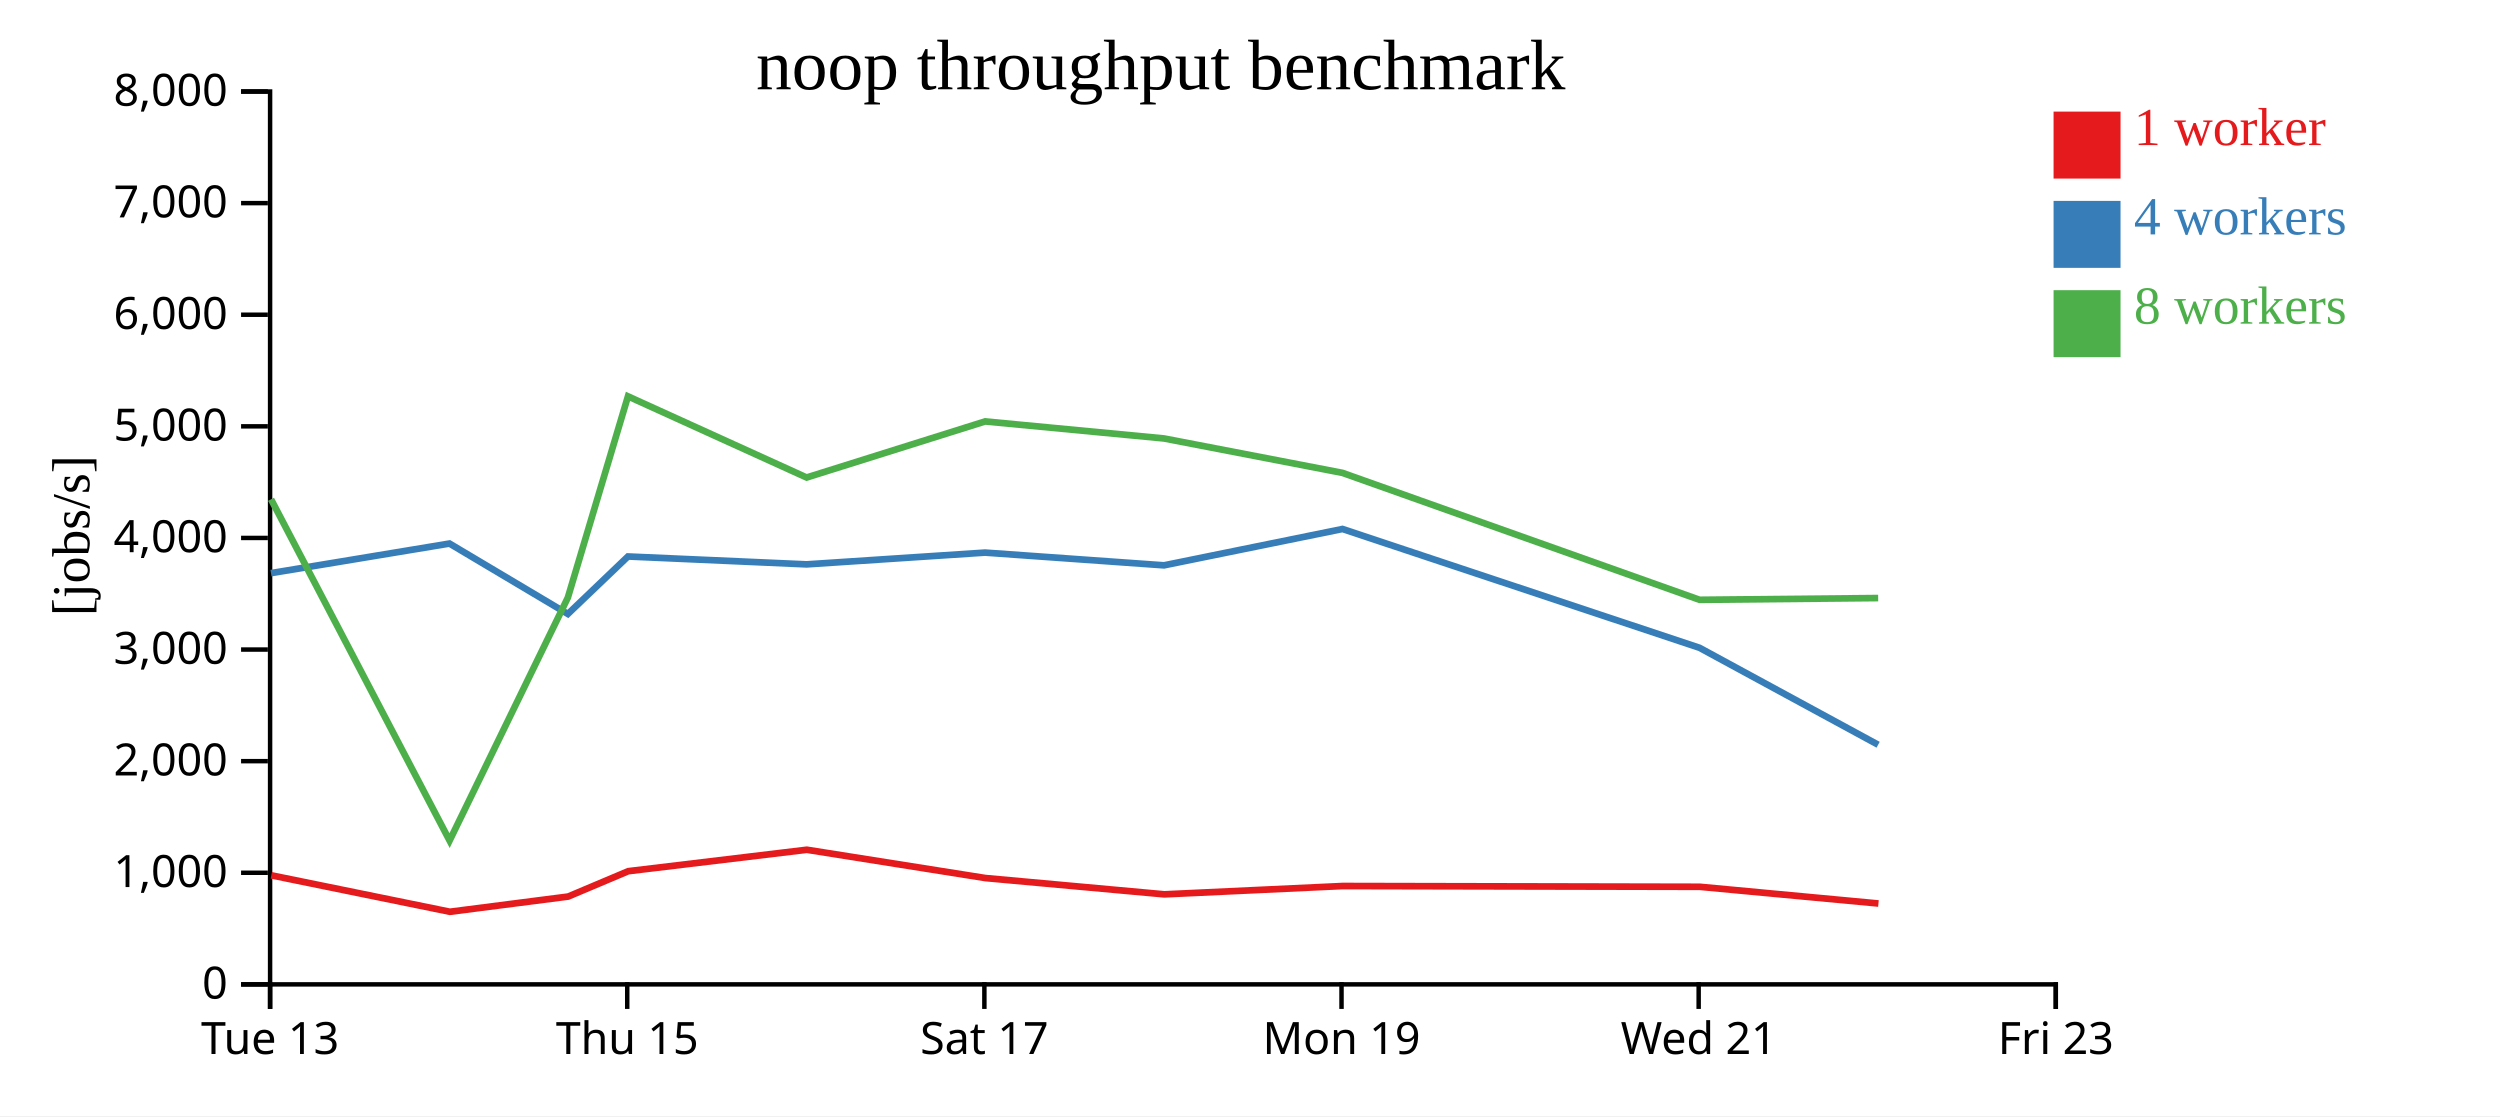
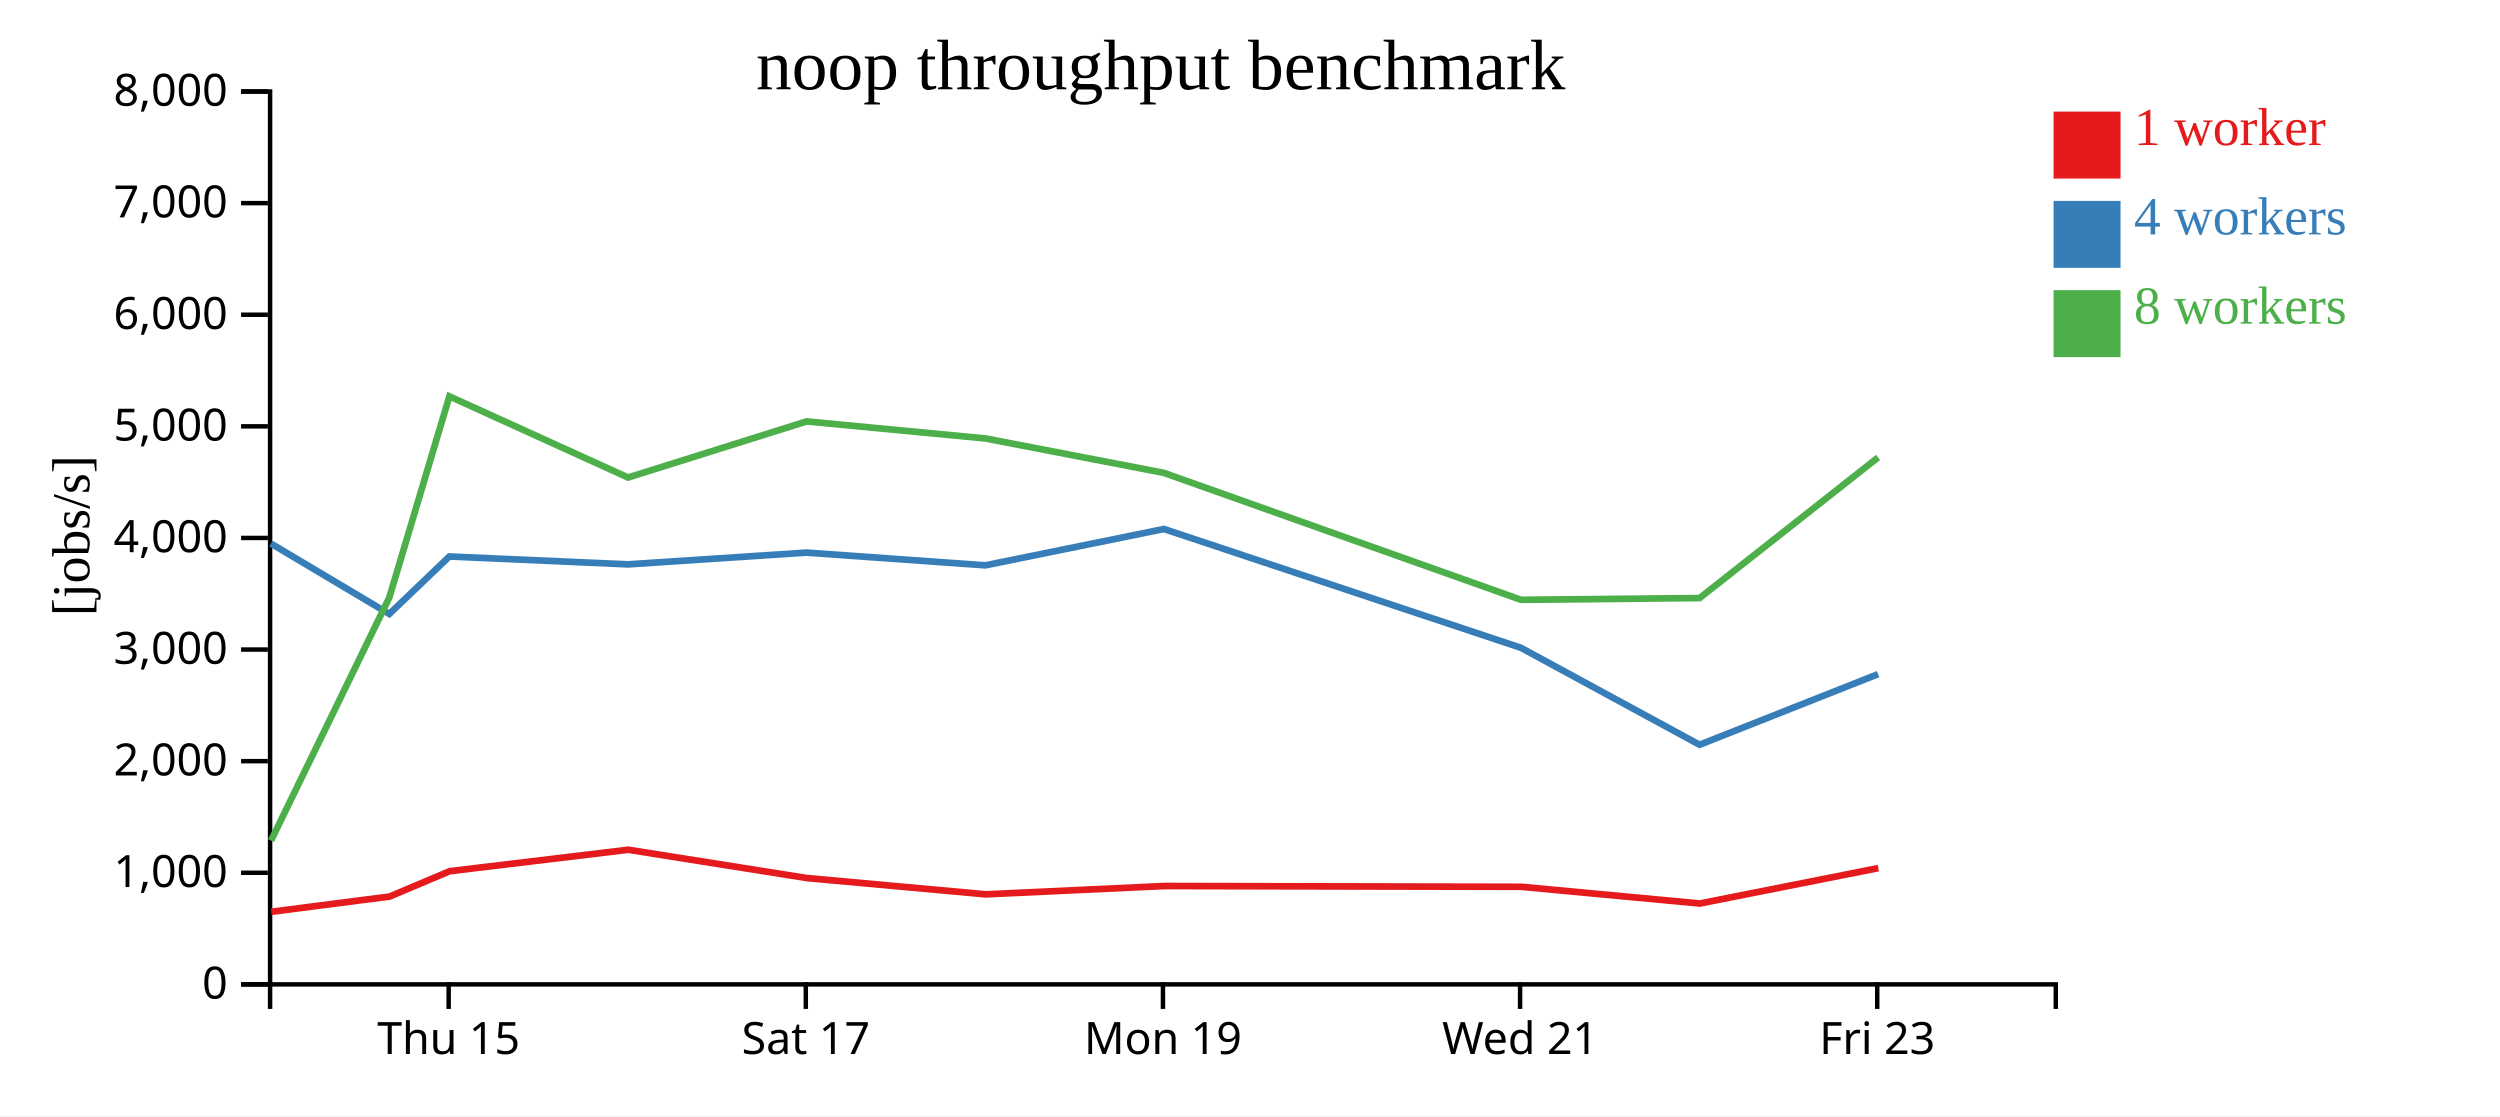
<svg xmlns="http://www.w3.org/2000/svg" width="560" height="250">
  <rect width="100%" height="100%" fill="white" />
  <g transform="translate(60,20)">
    <g transform="translate(0,200)" fill="none" font-size="10" font-family="sans-serif" text-anchor="middle">
      <path class="domain" stroke="currentColor" d="M0.5,6V0.5H400.5V6" />
-       <g class="tick" opacity="1" transform="translate(0.5,0)">
-         <line stroke="currentColor" y2="6" />
-         <text fill="currentColor" y="9" dy="0.71em">Tue 13</text>
-       </g>
-       <g class="tick" opacity="1" transform="translate(80.5,0)">
+       <g class="tick" opacity="1" transform="translate(40.5,0)">
        <line stroke="currentColor" y2="6" />
        <text fill="currentColor" y="9" dy="0.71em">Thu 15</text>
      </g>
-       <g class="tick" opacity="1" transform="translate(160.5,0)">
+       <g class="tick" opacity="1" transform="translate(120.5,0)">
        <line stroke="currentColor" y2="6" />
        <text fill="currentColor" y="9" dy="0.71em">Sat 17</text>
      </g>
-       <g class="tick" opacity="1" transform="translate(240.5,0)">
+       <g class="tick" opacity="1" transform="translate(200.5,0)">
        <line stroke="currentColor" y2="6" />
        <text fill="currentColor" y="9" dy="0.71em">Mon 19</text>
      </g>
-       <g class="tick" opacity="1" transform="translate(320.5,0)">
+       <g class="tick" opacity="1" transform="translate(280.5,0)">
        <line stroke="currentColor" y2="6" />
        <text fill="currentColor" y="9" dy="0.71em">Wed 21</text>
      </g>
-       <g class="tick" opacity="1" transform="translate(400.5,0)">
+       <g class="tick" opacity="1" transform="translate(360.5,0)">
        <line stroke="currentColor" y2="6" />
        <text fill="currentColor" y="9" dy="0.71em">Fri 23</text>
      </g>
    </g>
    <g fill="none" font-size="10" font-family="sans-serif" text-anchor="end">
      <path class="domain" stroke="currentColor" d="M-6,200.5H0.5V0.5H-6" />
      <g class="tick" opacity="1" transform="translate(0,200.5)">
        <line stroke="currentColor" x2="-6" />
        <text fill="currentColor" x="-9" dy="0.32em">0</text>
      </g>
      <g class="tick" opacity="1" transform="translate(0,175.5)">
        <line stroke="currentColor" x2="-6" />
        <text fill="currentColor" x="-9" dy="0.32em">1,000</text>
      </g>
      <g class="tick" opacity="1" transform="translate(0,150.5)">
        <line stroke="currentColor" x2="-6" />
        <text fill="currentColor" x="-9" dy="0.32em">2,000</text>
      </g>
      <g class="tick" opacity="1" transform="translate(0,125.5)">
        <line stroke="currentColor" x2="-6" />
        <text fill="currentColor" x="-9" dy="0.32em">3,000</text>
      </g>
      <g class="tick" opacity="1" transform="translate(0,100.5)">
        <line stroke="currentColor" x2="-6" />
        <text fill="currentColor" x="-9" dy="0.32em">4,000</text>
      </g>
      <g class="tick" opacity="1" transform="translate(0,75.5)">
        <line stroke="currentColor" x2="-6" />
        <text fill="currentColor" x="-9" dy="0.32em">5,000</text>
      </g>
      <g class="tick" opacity="1" transform="translate(0,50.5)">
        <line stroke="currentColor" x2="-6" />
        <text fill="currentColor" x="-9" dy="0.32em">6,000</text>
      </g>
      <g class="tick" opacity="1" transform="translate(0,25.5)">
        <line stroke="currentColor" x2="-6" />
        <text fill="currentColor" x="-9" dy="0.32em">7,000</text>
      </g>
      <g class="tick" opacity="1" transform="translate(0,0.5)">
        <line stroke="currentColor" x2="-6" />
        <text fill="currentColor" x="-9" dy="0.32em">8,000</text>
      </g>
    </g>
    <text text-anchor="middle" style="font-size: 12px" transform="rotate(-90)" y="-40" x="-100">[jobs/s]</text>
    <text text-anchor="middle" style="font-size: 16px" y="0" x="200">noop throughput benchmark</text>
-     <path class="line" fill="none" stroke="#e41a1c" stroke-width="1.5" d="M0.772,176.074L40.768,184.236L67.267,180.83L80.729,175.146L120.727,170.344L160.724,176.683L200.816,180.333L240.778,178.469L320.759,178.643L360.773,182.385" />
-     <path class="line" fill="none" stroke="#377eb8" stroke-width="1.5" d="M0.7,108.38L40.687,101.755L67.199,117.528L80.665,104.653L120.677,106.418L160.656,103.784L200.738,106.635L240.713,98.493L320.688,125.105L360.7,146.826" />
-     <path class="line" fill="none" stroke="#4daf4a" stroke-width="1.5" d="M0.71,91.837L40.706,168.297L67.197,113.866L80.666,68.782L120.683,86.963L160.661,74.4L200.728,78.214L240.712,85.926L320.708,114.357L360.71,113.965" />
+     <path class="line" fill="none" stroke="#e41a1c" stroke-width="1.5" d="M0.768,184.236L27.267,180.83L40.729,175.146L80.727,170.344L120.724,176.683L160.816,180.333L200.778,178.469L280.759,178.643L320.773,182.385L360.742,174.454" />
+     <path class="line" fill="none" stroke="#377eb8" stroke-width="1.5" d="M0.687,101.755L27.199,117.528L40.665,104.653L80.677,106.418L120.656,103.784L160.738,106.635L200.713,98.493L280.688,125.105L320.7,146.826L360.696,131.005" />
+     <path class="line" fill="none" stroke="#4daf4a" stroke-width="1.5" d="M0.706,168.297L27.197,113.866L40.666,68.782L80.683,86.963L120.661,74.4L160.728,78.214L200.712,85.926L280.708,114.357L320.71,113.965L360.686,82.47" />
    <rect class="dot" x="400" y="5" width="15" height="15" style="fill: #e41a1c;" />
    <rect class="dot" x="400" y="25" width="15" height="15" style="fill: #377eb8;" />
    <rect class="dot" x="400" y="45" width="15" height="15" style="fill: #4daf4a;" />
    <text class="label" x="418" y="12.5" style="fill: #e41a1c; alignment-baseline: middle;" text-anchor="left">1 worker</text>
    <text class="label" x="418" y="32.5" style="fill: #377eb8; alignment-baseline: middle;" text-anchor="left">4 workers</text>
    <text class="label" x="418" y="52.5" style="fill: #4daf4a; alignment-baseline: middle;" text-anchor="left">8 workers</text>
  </g>
</svg>
